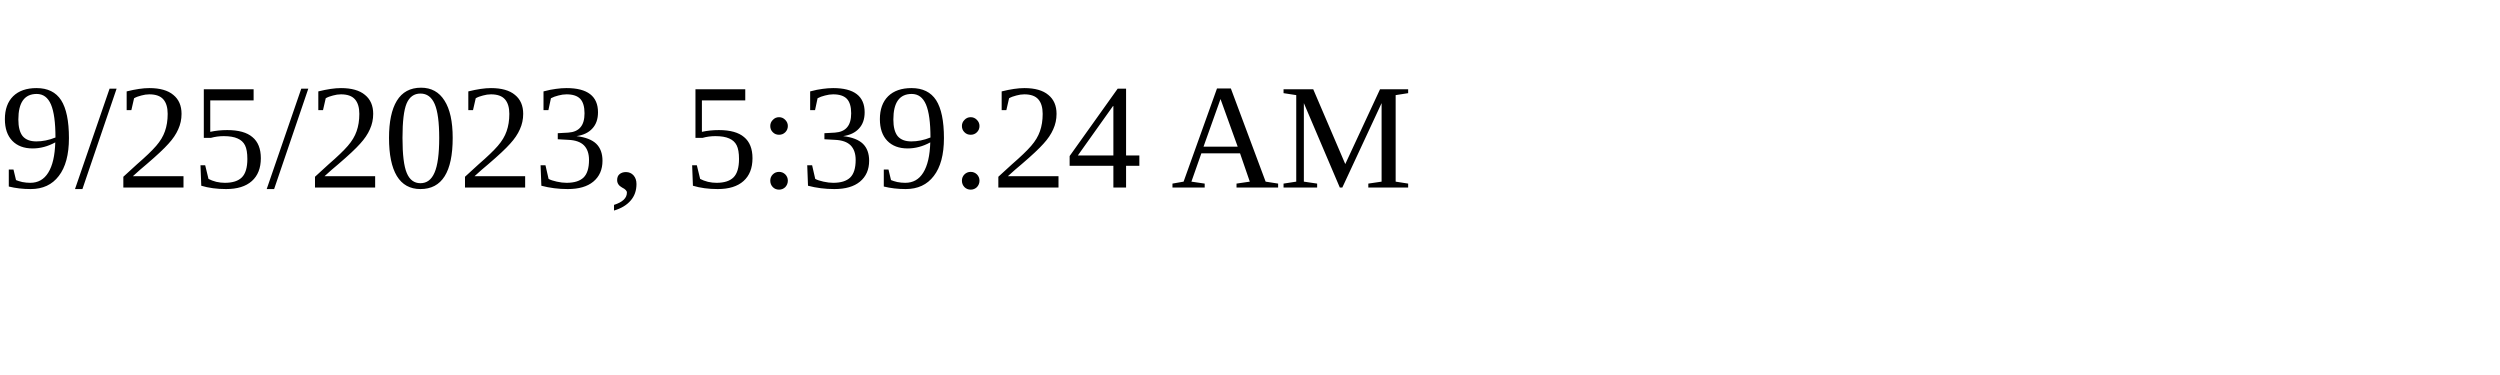
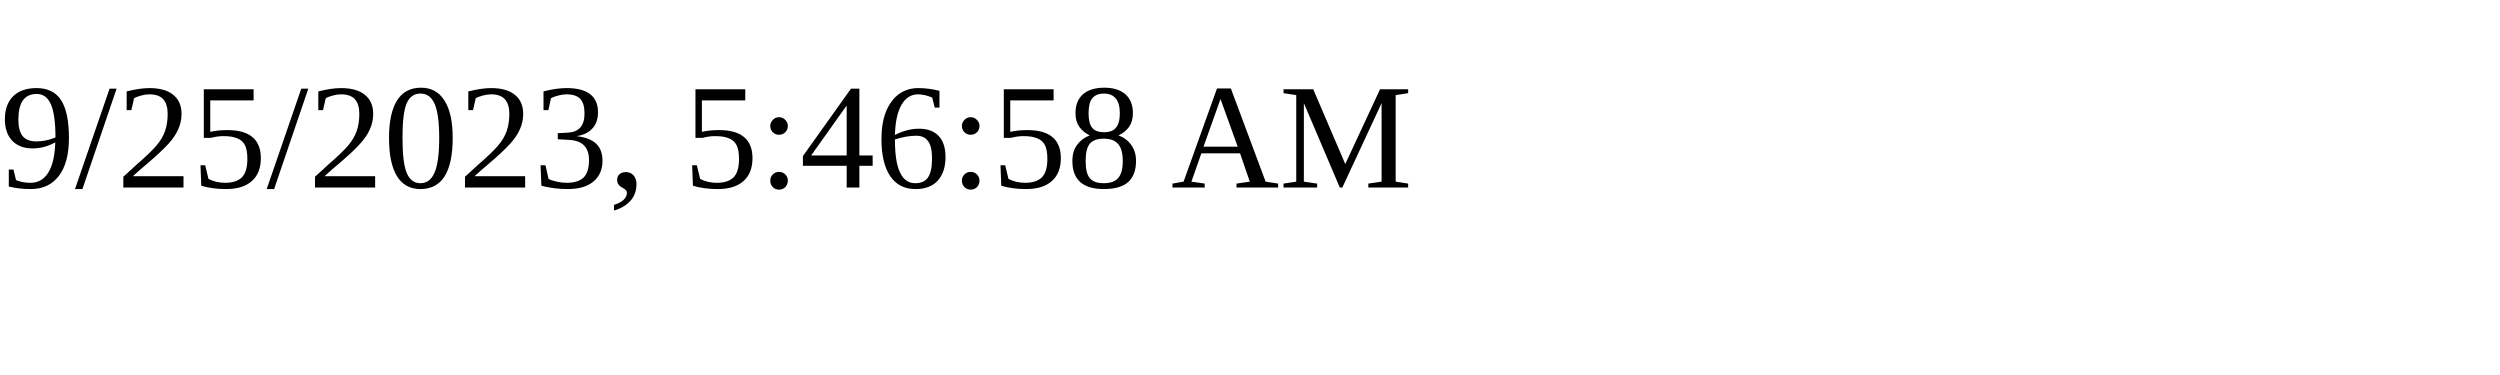
<svg xmlns="http://www.w3.org/2000/svg" height="30" width="200">
-   <text x="0" y="15">9/25/2023, 5:39:24 AM</text>
+   <text x="0" y="15">9/25/2023, 5:46:58 AM</text>
</svg>
